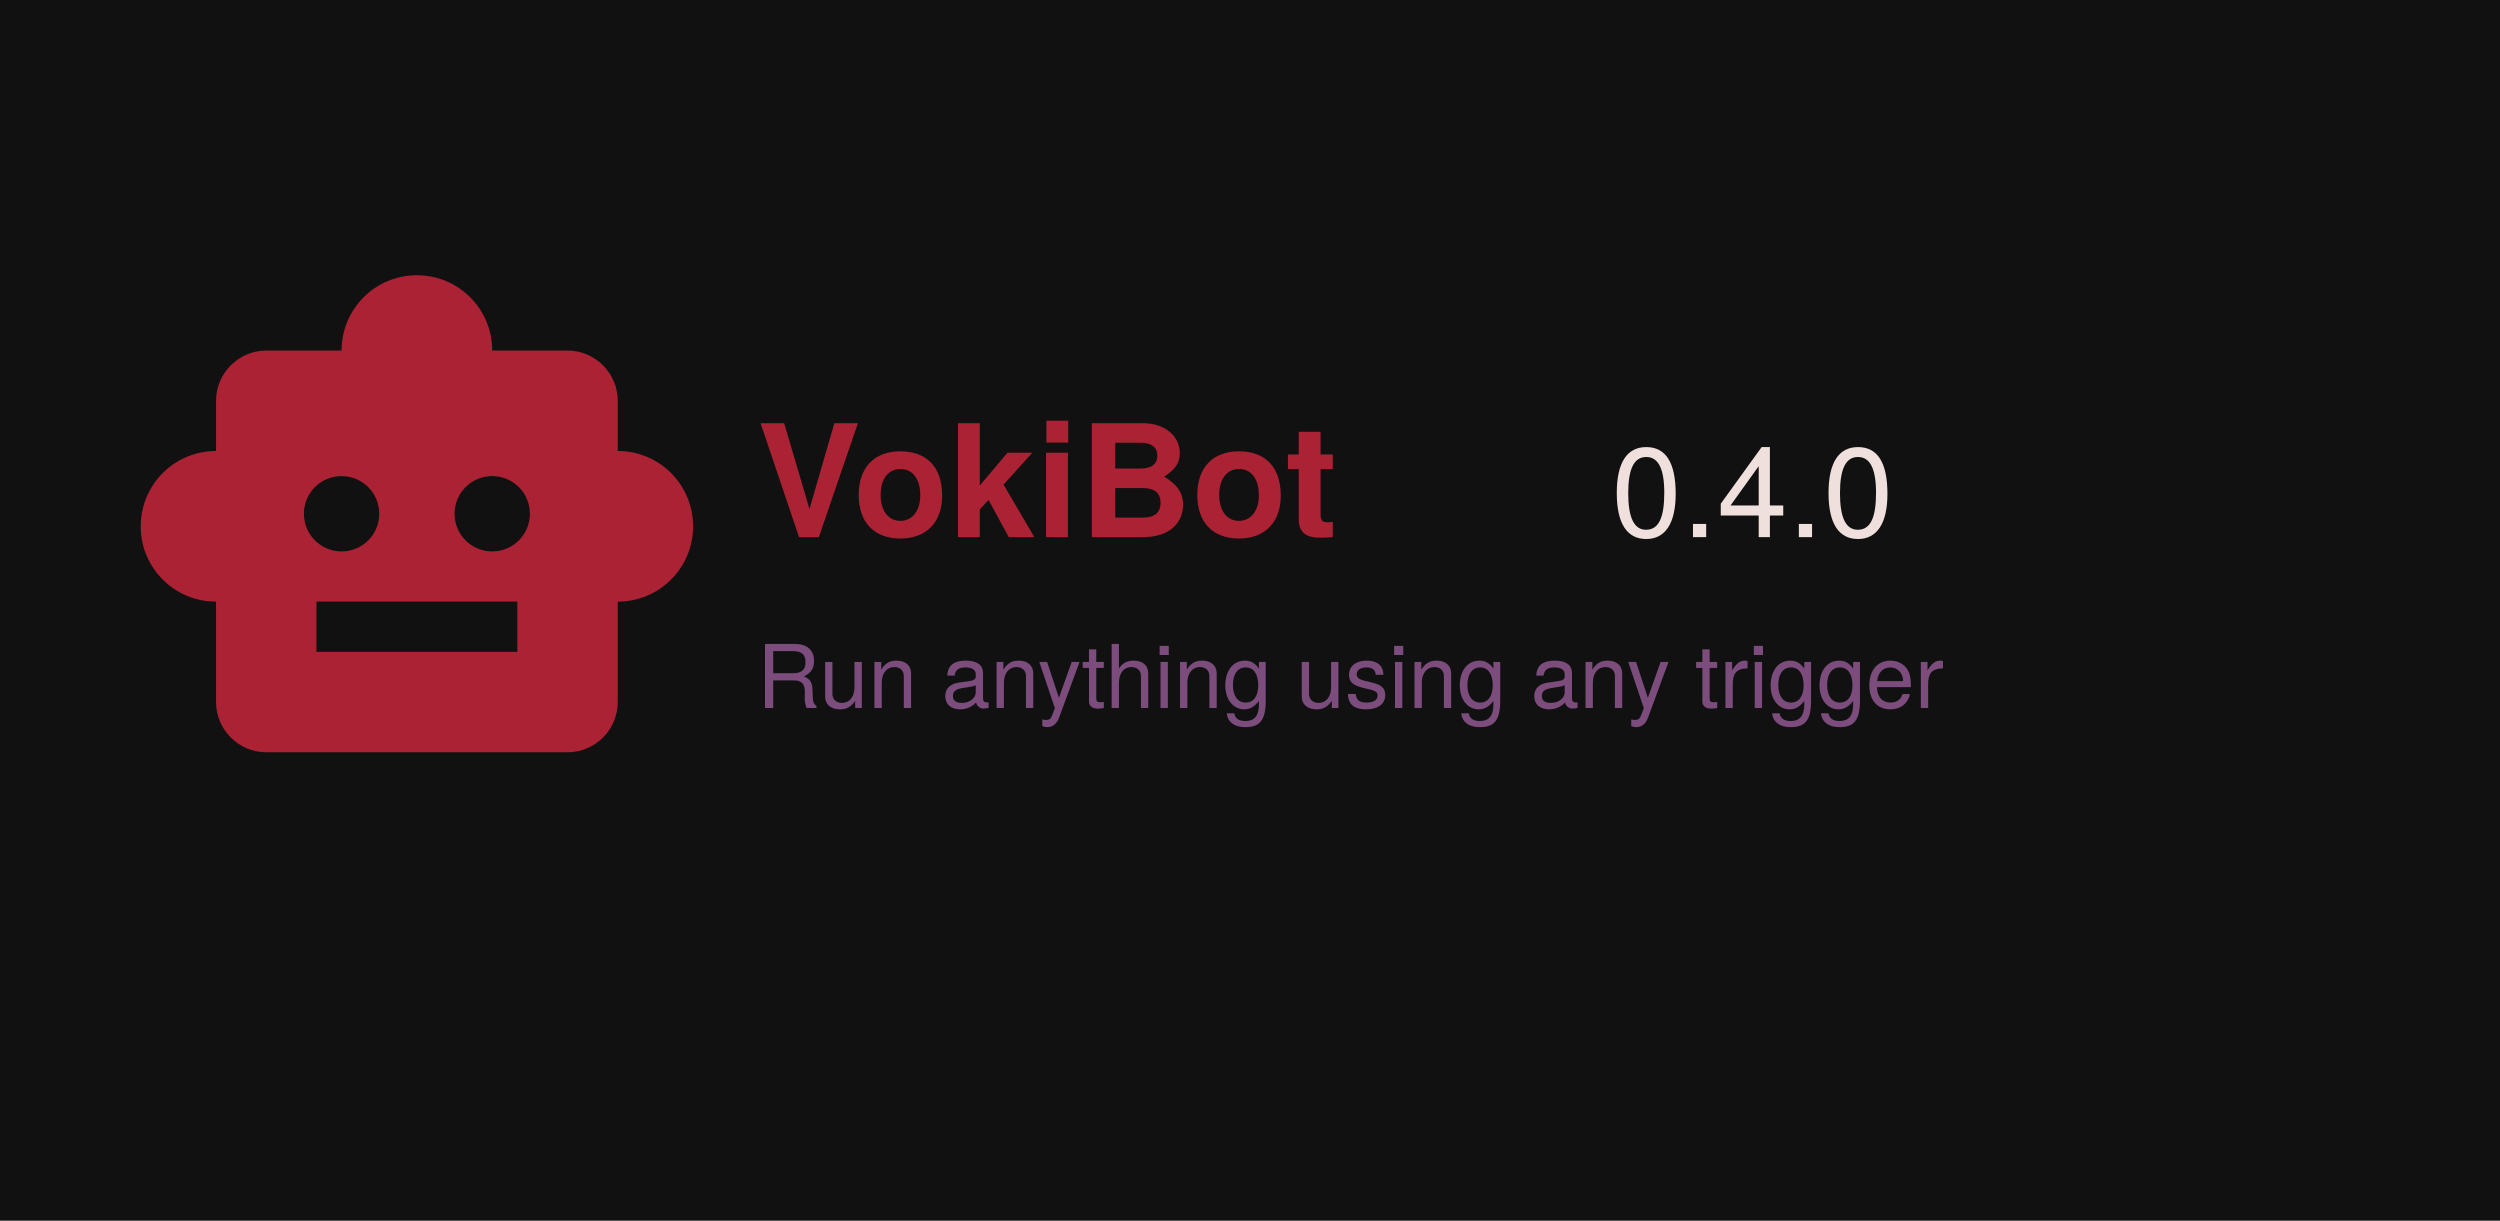
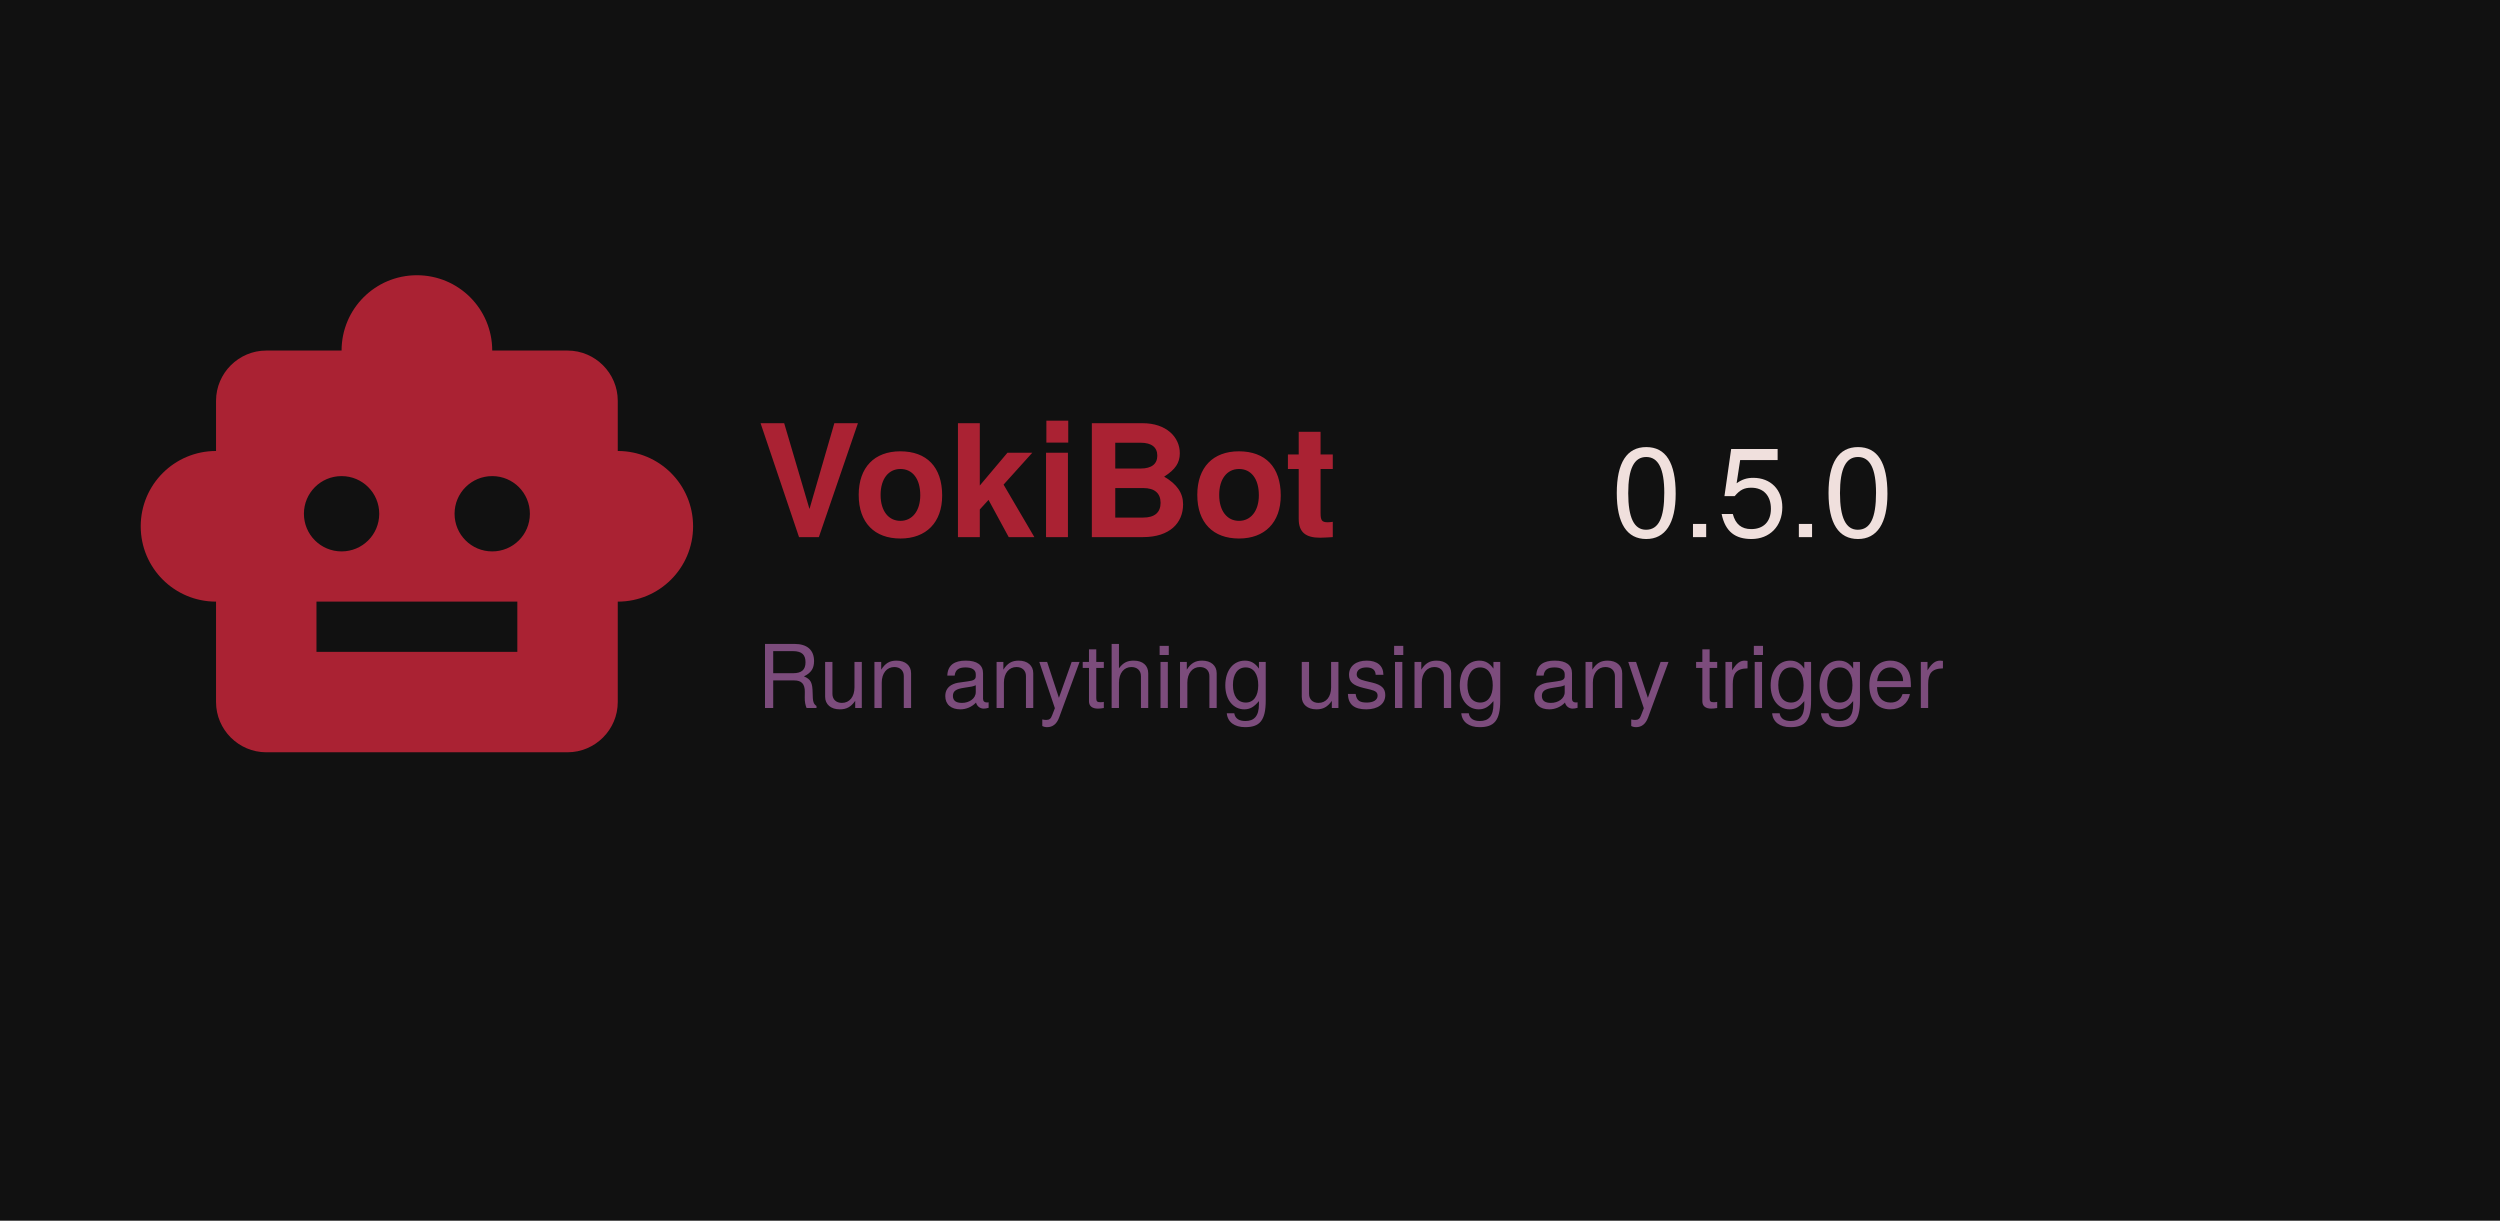
<svg xmlns="http://www.w3.org/2000/svg" width="1024" height="500" viewBox="0 0 1024 500" version="1.1" id="svg1">
  <defs id="defs1" />
  <rect width="1024" height="500" fill="#111" id="rect1" />
  <path fill="#aa2233" d="m 253.035,184.725 v -20.568 c 0,-11.312 -9.256,-20.568 -20.568,-20.568 h -30.852 c 0,-17.072 -13.781,-30.852 -30.852,-30.852 -17.072,0 -30.852,13.781 -30.852,30.852 h -30.852 c -11.312,0 -20.568,9.256 -20.568,20.568 v 20.568 c -17.072,0 -30.852,13.781 -30.852,30.852 0,17.072 13.781,30.852 30.852,30.852 v 41.136 c 0,11.312 9.256,20.568 20.568,20.568 h 123.409 c 11.312,0 20.568,-9.256 20.568,-20.568 v -41.136 c 17.072,0 30.852,-13.781 30.852,-30.852 0,-17.072 -13.781,-30.852 -30.852,-30.852 z m -128.551,25.71 c 0,-8.536 6.89,-15.426 15.426,-15.426 8.536,0 15.426,6.89 15.426,15.426 0,8.536 -6.89,15.426 -15.426,15.426 -8.536,0 -15.426,-6.89 -15.426,-15.426 z m 87.415,56.562 H 129.626 v -20.568 h 82.273 z m -10.284,-41.136 c -8.536,0 -15.426,-6.89 -15.426,-15.426 0,-8.536 6.89,-15.426 15.426,-15.426 8.536,0 15.426,6.89 15.426,15.426 0,8.536 -6.89,15.426 -15.426,15.426 z" id="path1" style="stroke-width:1" />
  <text x="310" y="220" id="appname" font-family="'Google Sans', 'Helvetica Neue', sans-serif" font-size="64px" font-weight="700" fill="#aa2233" text-anchor="start">VokiBot</text>
-   <text x="660" y="220" id="version" font-family="Google Sans, Helvetica Neue, sans-serif" font-size="52" font-weight="500" fill="#f0e0dd" text-anchor="start">0.4.0</text>
+   <text x="660" y="220" id="version" font-family="Google Sans, Helvetica Neue, sans-serif" font-size="52" font-weight="500" fill="#f0e0dd" text-anchor="start">0.5.0</text>
  <text x="310" y="290" id="motto" font-family="Google Sans, Helvetica Neue, sans-serif" font-size="36" fill="#aa66aa" fill-opacity="0.7" text-anchor="start">
    Run anything using any trigger
  </text>
</svg>
